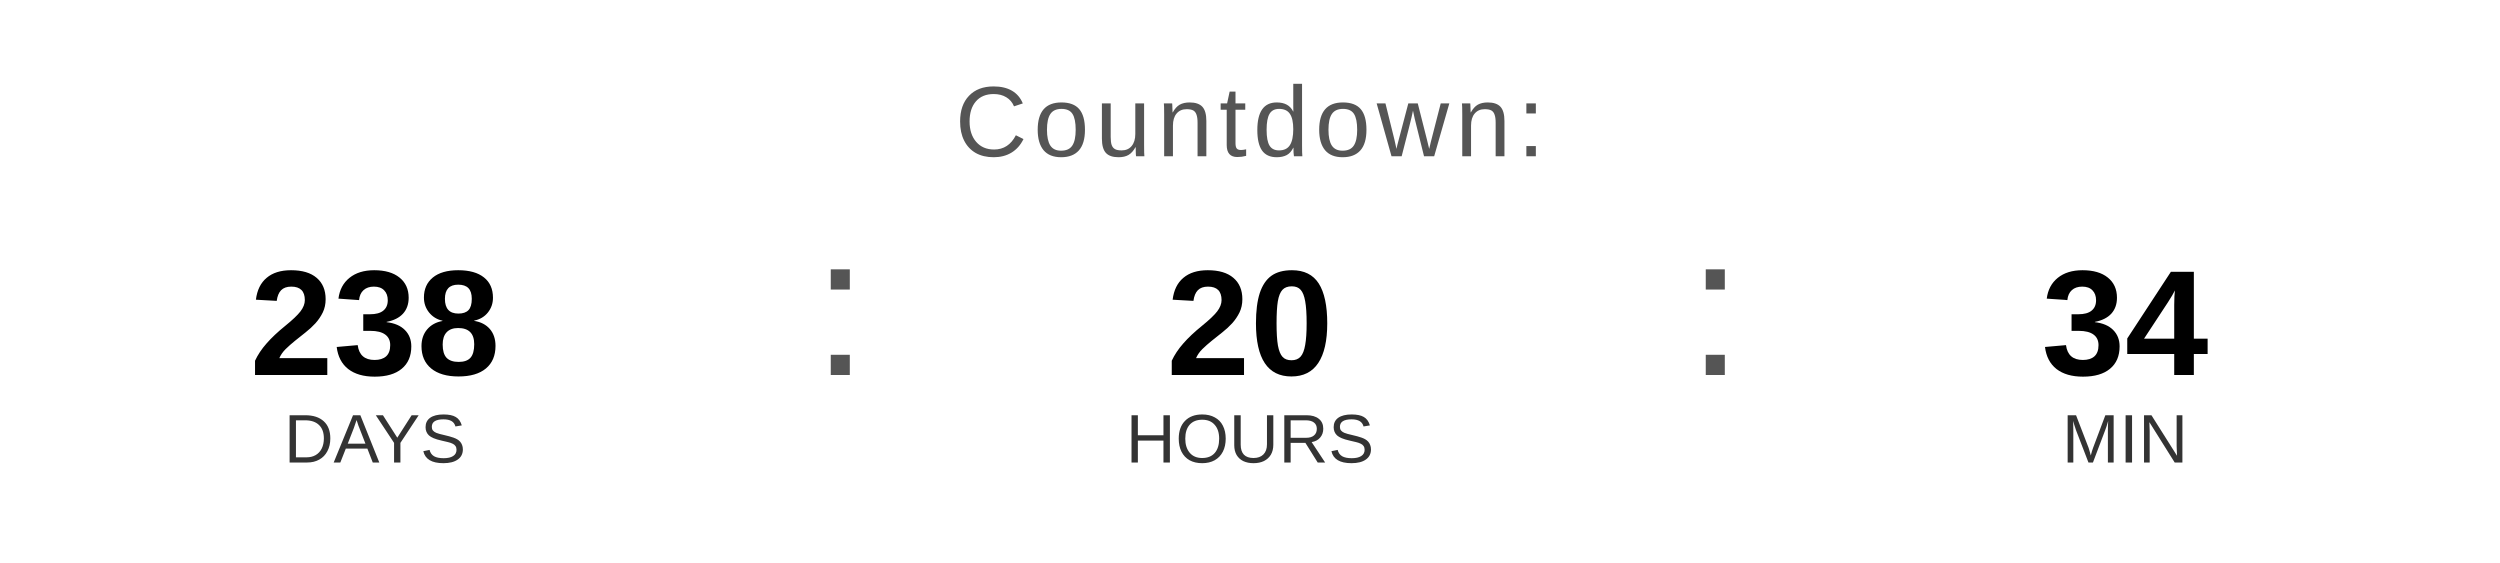
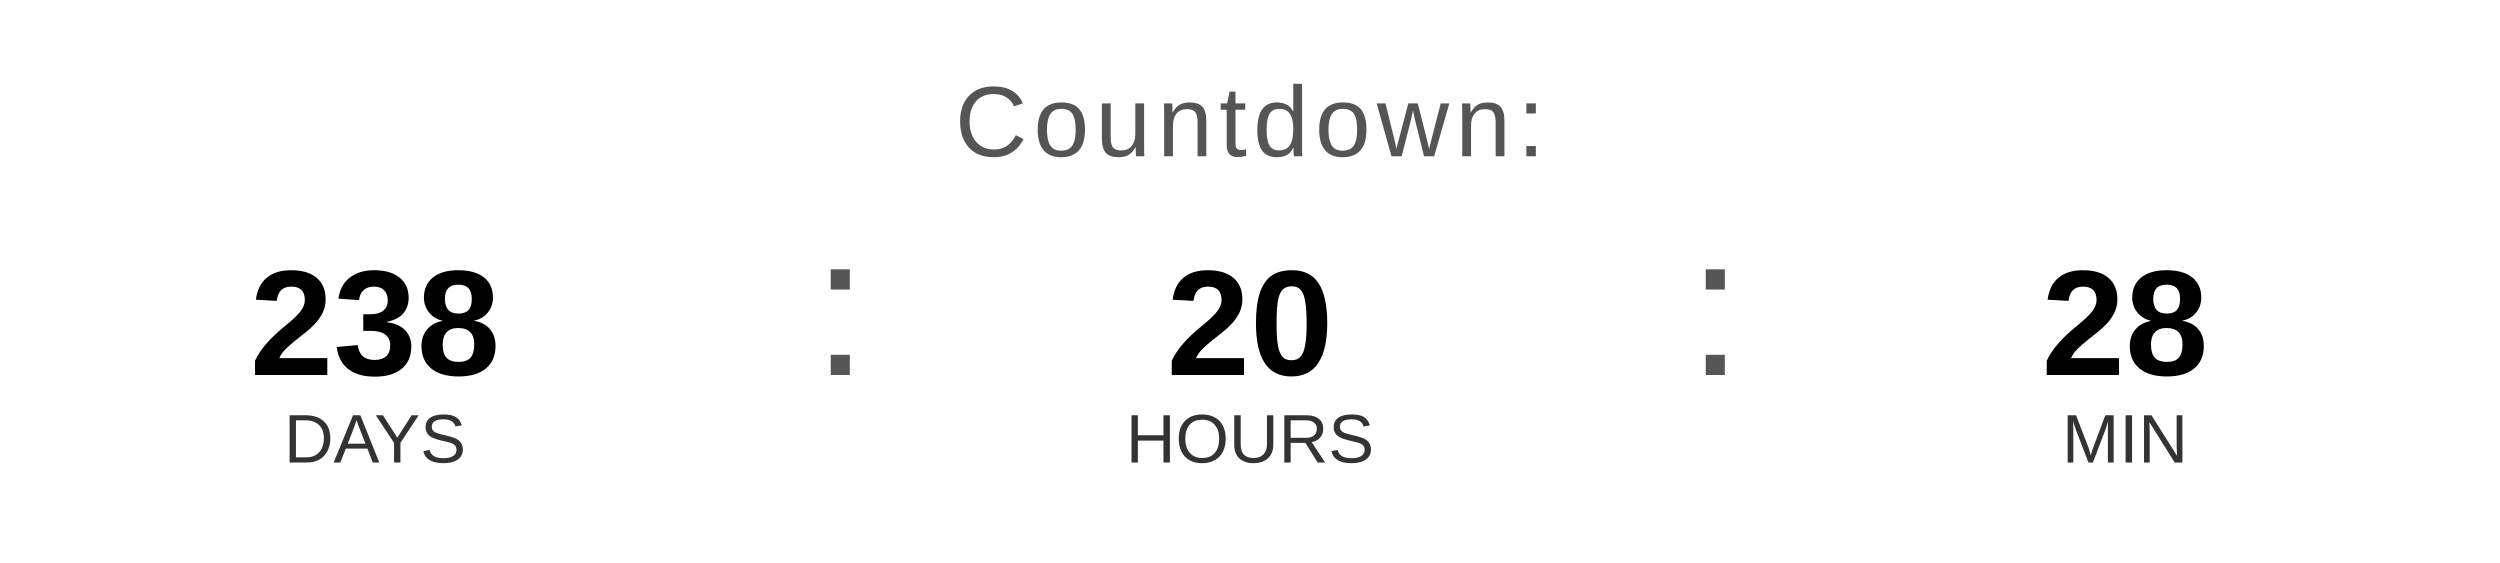
<svg xmlns="http://www.w3.org/2000/svg" width="400" height="90" viewBox="0 0 400 90">
  <text x="200" y="25" font-family="Arial, Helvetica, sans-serif" font-size="16" fill="#555555" text-anchor="middle" letter-spacing="1">
    Countdown:
  </text>
  <text x="60" y="60" font-family="Arial, Helvetica, sans-serif" font-size="24" font-weight="bold" fill="#000000" text-anchor="middle">238</text>
  <text x="60" y="74" font-family="Arial, Helvetica, sans-serif" font-size="11" fill="#333333" text-anchor="middle">DAYS</text>
  <text x="130" y="60" font-family="Arial, sans-serif" font-size="32" fill="#555555">:</text>
  <text x="200" y="60" font-family="Arial, Helvetica, sans-serif" font-size="24" font-weight="bold" fill="#000000" text-anchor="middle">20</text>
  <text x="200" y="74" font-family="Arial, Helvetica, sans-serif" font-size="11" fill="#333333" text-anchor="middle">HOURS</text>
  <text x="270" y="60" font-family="Arial, sans-serif" font-size="32" fill="#555555">:</text>
-   <text x="340" y="60" font-family="Arial, Helvetica, sans-serif" font-size="24" font-weight="bold" fill="#000000" text-anchor="middle">34</text>
+   <text x="340" y="60" font-family="Arial, Helvetica, sans-serif" font-size="24" font-weight="bold" fill="#000000" text-anchor="middle">28</text>
  <text x="340" y="74" font-family="Arial, Helvetica, sans-serif" font-size="11" fill="#333333" text-anchor="middle">MIN</text>
</svg>
